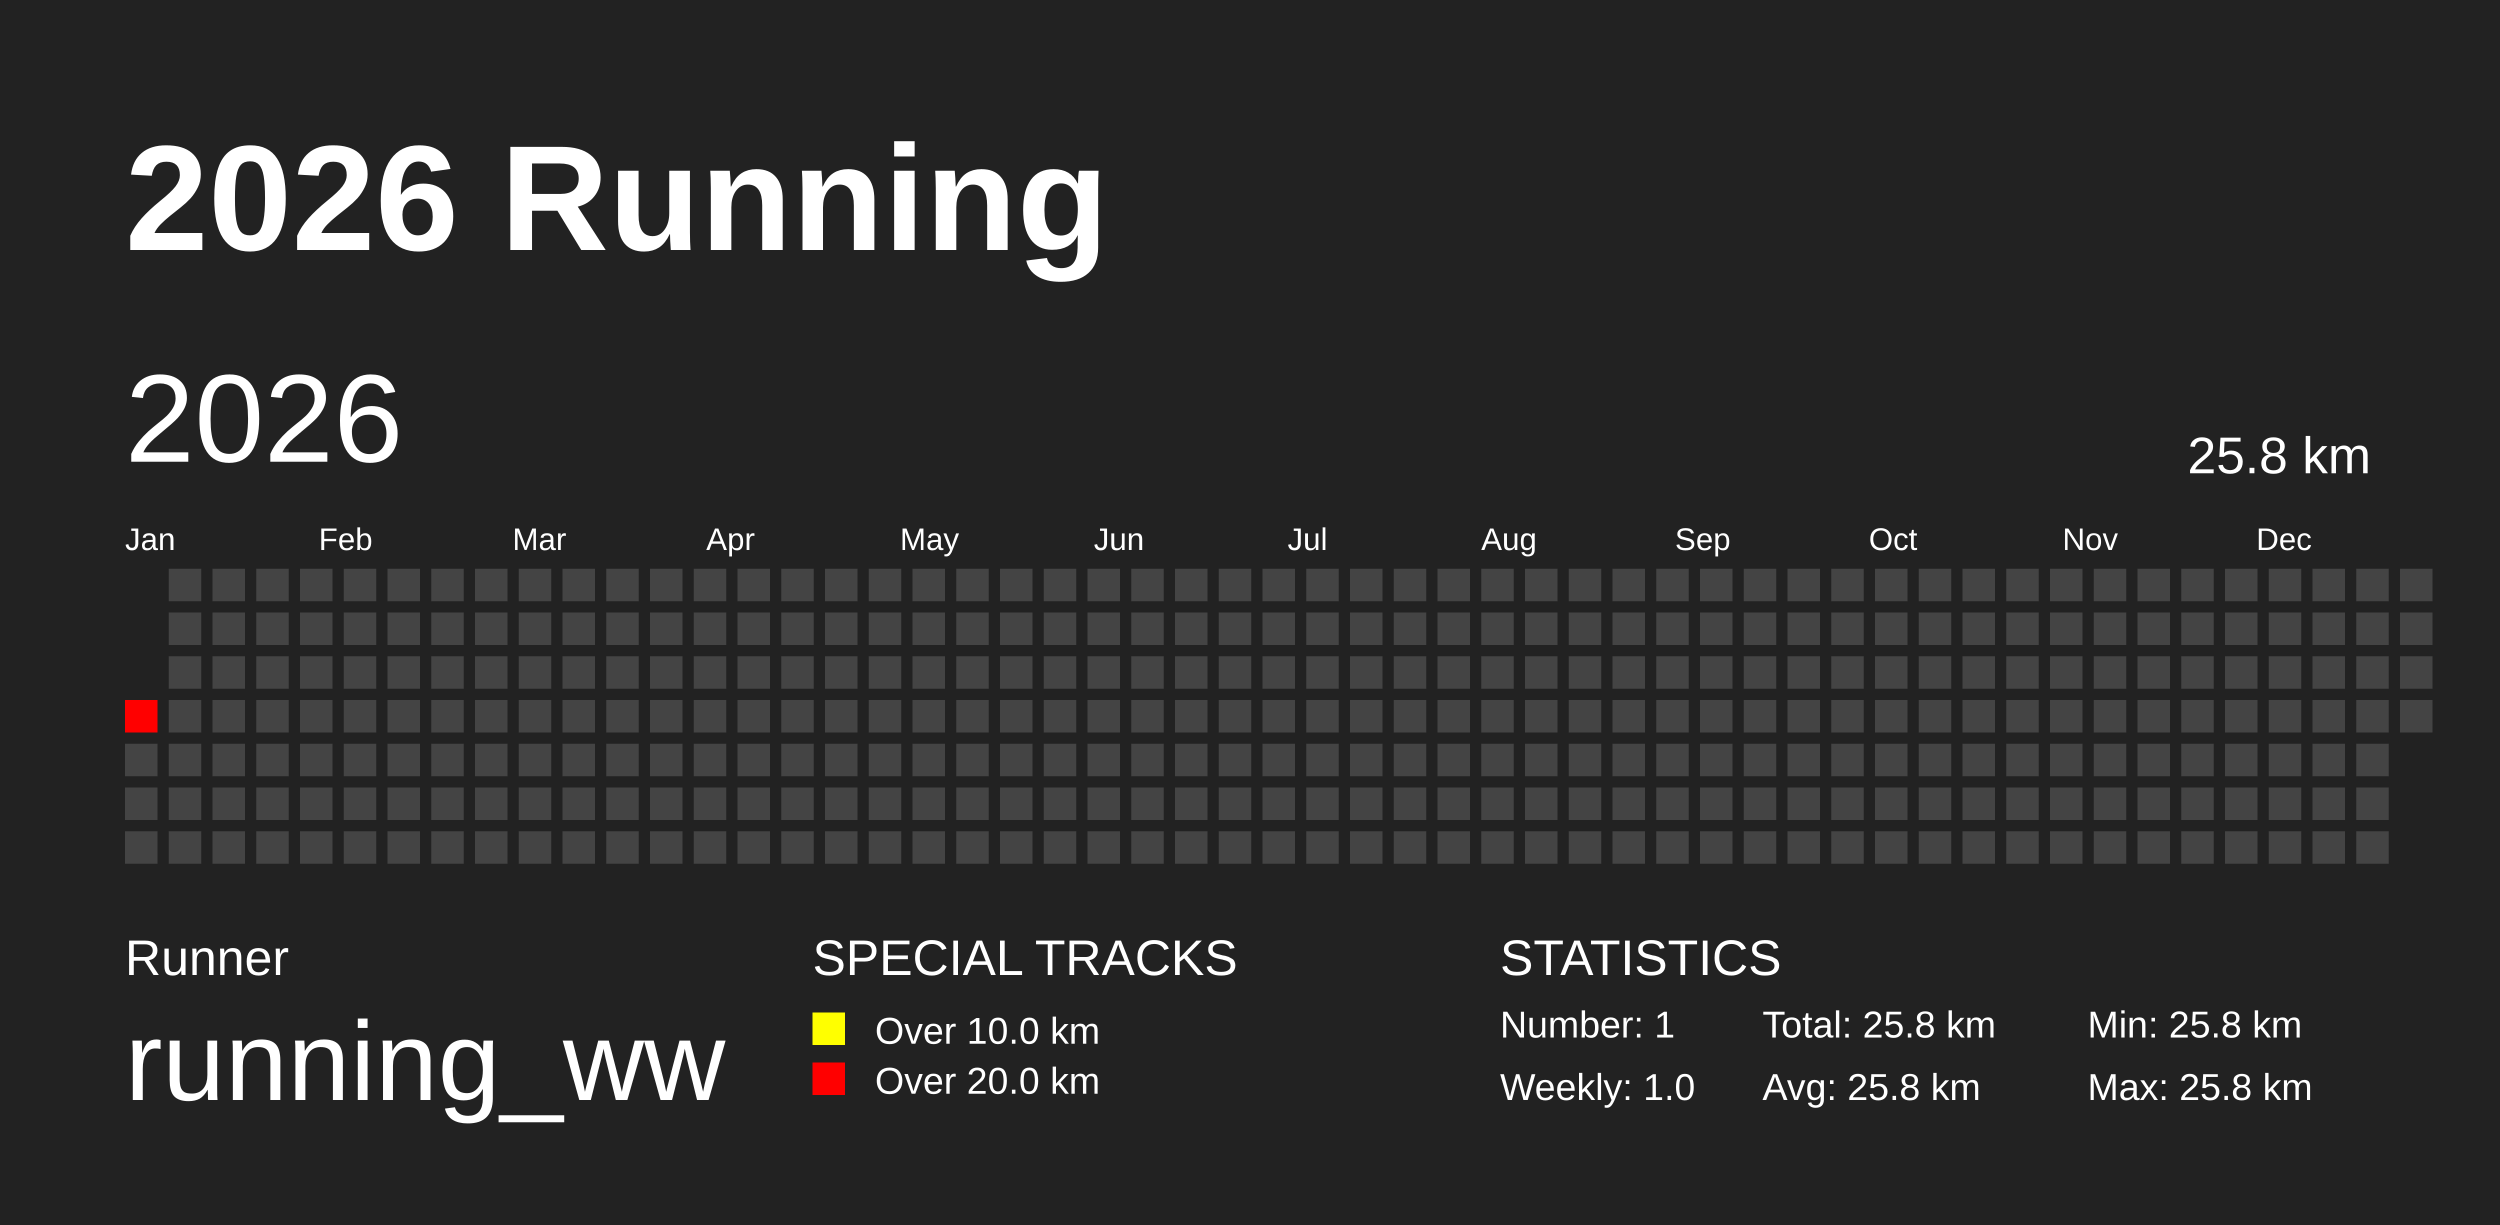
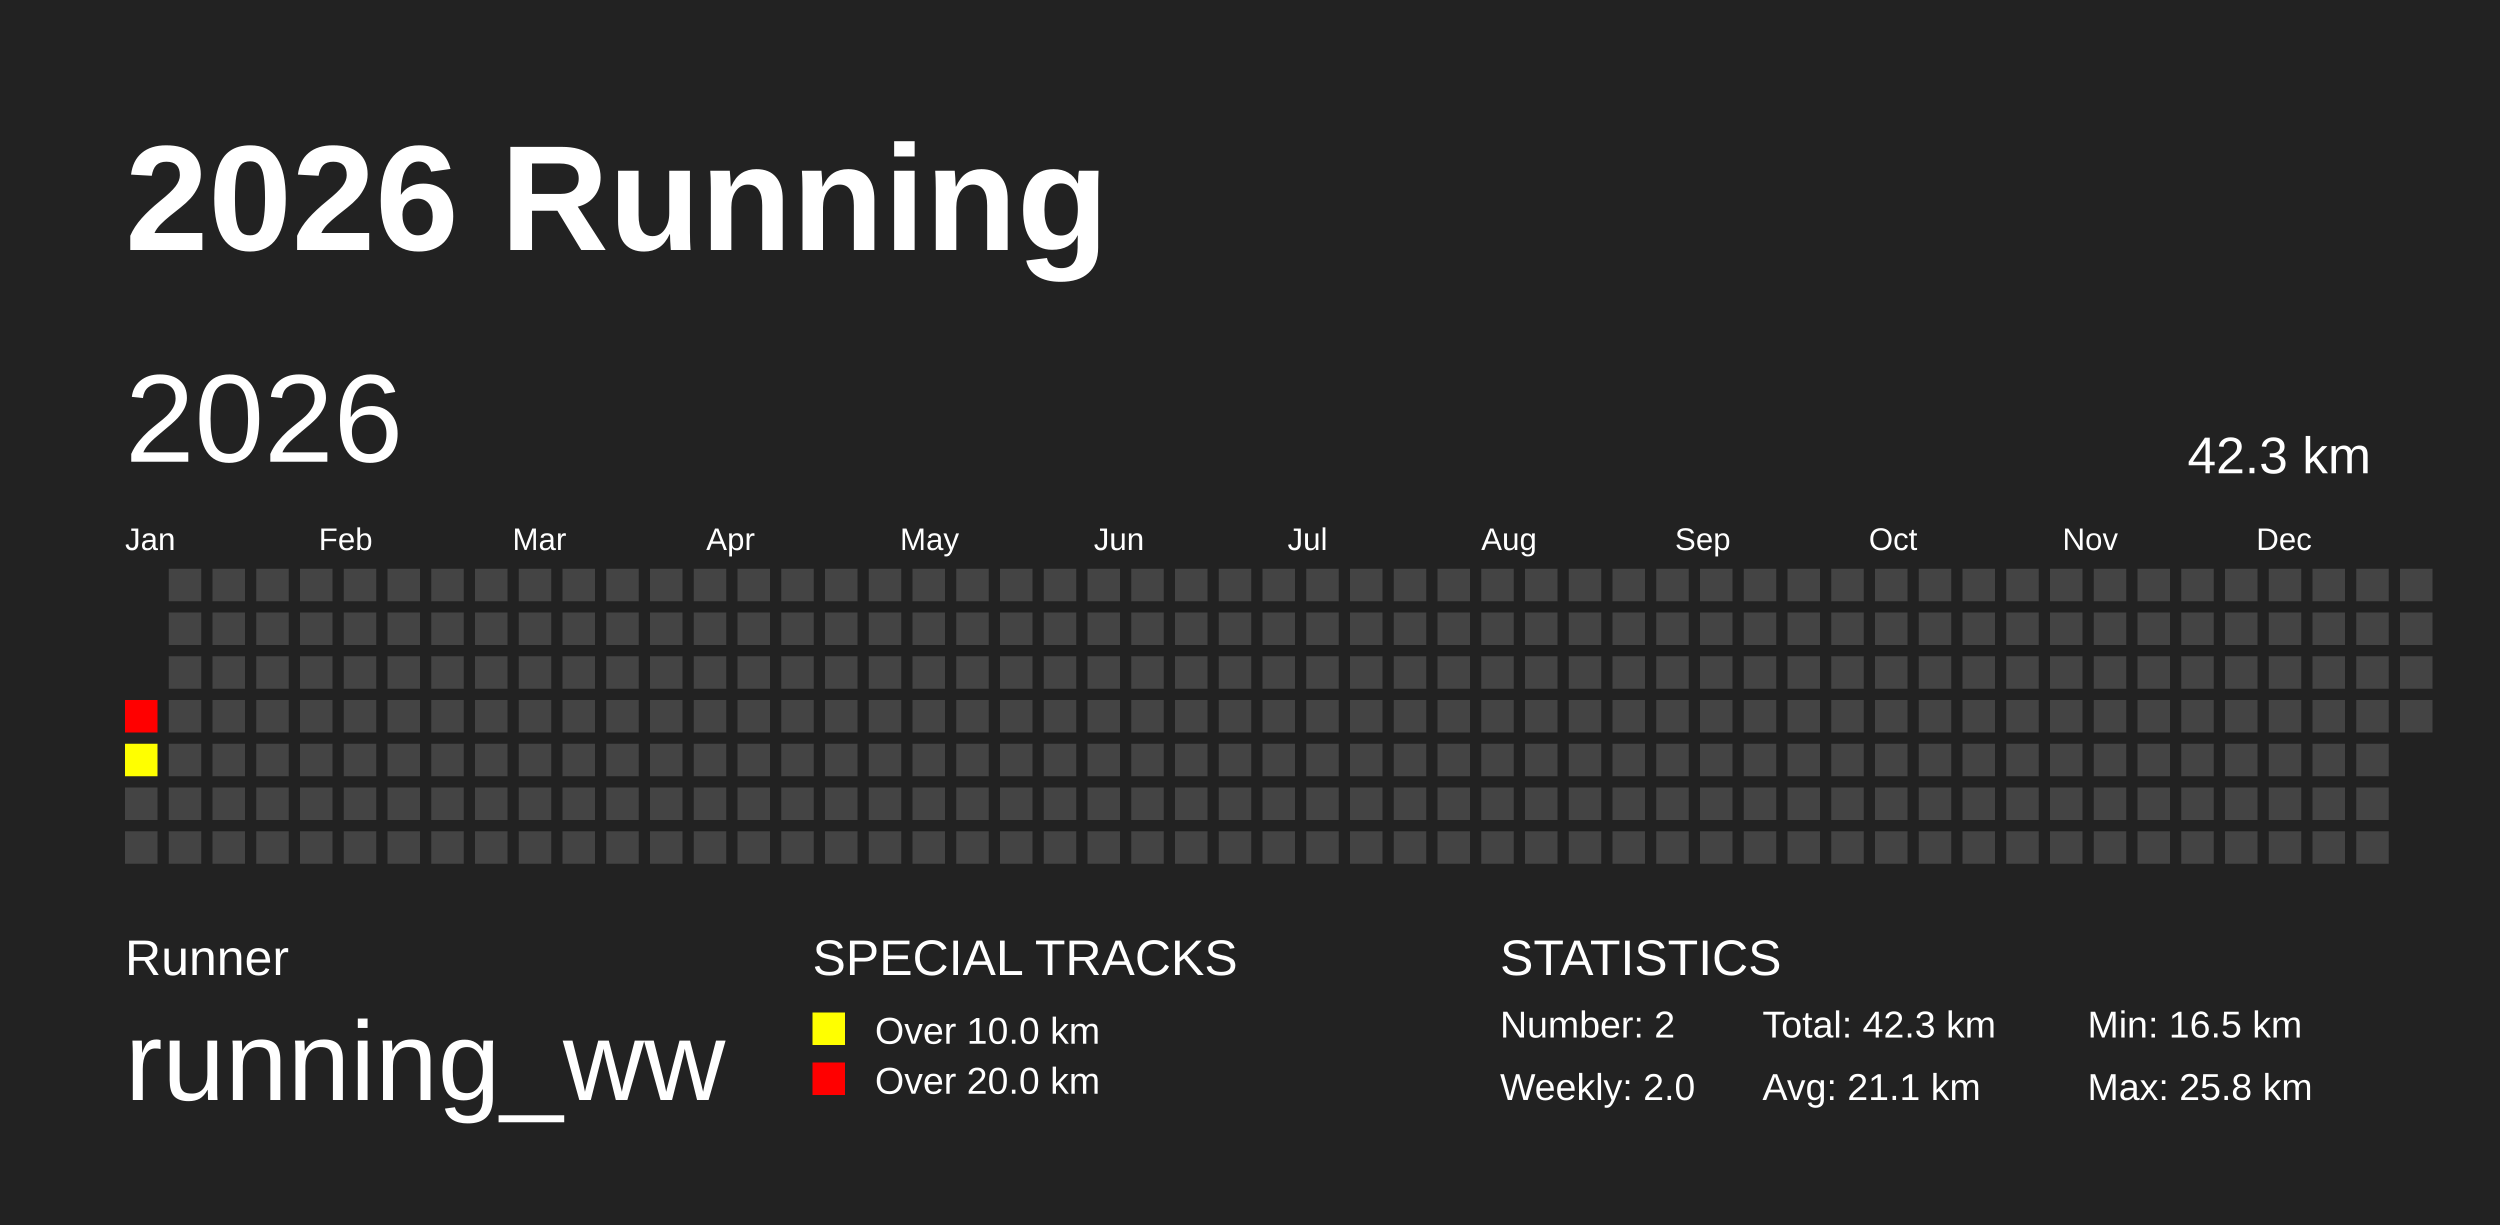
<svg xmlns="http://www.w3.org/2000/svg" baseProfile="full" height="98mm" version="1.1" viewBox="0,0,200,98" width="200mm">
  <defs />
  <rect fill="#222222" height="98" width="200" x="0" y="0" />
  <text fill="#FFFFFF" style="font-size:12px; font-family:Arial; font-weight:bold;" x="10" y="20">2026 Running</text>
  <text fill="#FFFFFF" style="font-size:4px; font-family:Arial" x="10" y="78">Runner</text>
  <text fill="#FFFFFF" style="font-size:9px; font-family:Arial" x="10" y="88">running_ww</text>
  <text fill="#FFFFFF" style="font-size:4px; font-family:Arial" x="65" y="78">SPECIAL TRACKS</text>
  <rect fill="yellow" height="2.6" width="2.6" x="65" y="81" />
  <text fill="#FFFFFF" style="font-size:3px; font-family:Arial" x="70" y="83.5">Over 10.0 km</text>
  <rect fill="red" height="2.6" width="2.6" x="65" y="85" />
  <text fill="#FFFFFF" style="font-size:3px; font-family:Arial" x="70" y="87.5">Over 20.0 km</text>
  <text fill="#FFFFFF" style="font-size:4px; font-family:Arial" x="120" y="78">STATISTICS</text>
-   <text fill="#FFFFFF" style="font-size:3px; font-family:Arial" x="120" y="83">Number: 1</text>
-   <text fill="#FFFFFF" style="font-size:3px; font-family:Arial" x="120" y="88">Weekly: 1.0</text>
-   <text fill="#FFFFFF" style="font-size:3px; font-family:Arial" x="141" y="83">Total: 25.8 km</text>
-   <text fill="#FFFFFF" style="font-size:3px; font-family:Arial" x="141" y="88">Avg: 25.8 km</text>
-   <text fill="#FFFFFF" style="font-size:3px; font-family:Arial" x="167" y="83">Min: 25.8 km</text>
+   <text fill="#FFFFFF" style="font-size:3px; font-family:Arial" x="120" y="83">Number: 2</text>
+   <text fill="#FFFFFF" style="font-size:3px; font-family:Arial" x="120" y="88">Weekly: 2.0</text>
+   <text fill="#FFFFFF" style="font-size:3px; font-family:Arial" x="141" y="83">Total: 42.3 km</text>
+   <text fill="#FFFFFF" style="font-size:3px; font-family:Arial" x="141" y="88">Avg: 21.1 km</text>
+   <text fill="#FFFFFF" style="font-size:3px; font-family:Arial" x="167" y="83">Min: 16.5 km</text>
  <text fill="#FFFFFF" style="font-size:3px; font-family:Arial" x="167" y="88">Max: 25.8 km</text>
  <text dominant-baseline="hanging" fill="#FFFFFF" style="font-size:10.0px; font-family:Arial;" x="10" y="30">2026</text>
-   <text dominant-baseline="hanging" fill="#FFFFFF" style="font-size:4.125px; font-family:Arial;" x="175" y="35">25.8 km</text>
+   <text dominant-baseline="hanging" fill="#FFFFFF" style="font-size:4.125px; font-family:Arial;" x="175" y="35">42.3 km</text>
  <text fill="#FFFFFF" style="font-size:2.5px; font-family:Arial" x="10.0" y="44">Jan</text>
  <text fill="#FFFFFF" style="font-size:2.5px; font-family:Arial" x="25.5" y="44">Feb</text>
  <text fill="#FFFFFF" style="font-size:2.5px; font-family:Arial" x="41.0" y="44">Mar</text>
  <text fill="#FFFFFF" style="font-size:2.5px; font-family:Arial" x="56.5" y="44">Apr</text>
  <text fill="#FFFFFF" style="font-size:2.5px; font-family:Arial" x="72.0" y="44">May</text>
  <text fill="#FFFFFF" style="font-size:2.5px; font-family:Arial" x="87.5" y="44">Jun</text>
  <text fill="#FFFFFF" style="font-size:2.5px; font-family:Arial" x="103.0" y="44">Jul</text>
  <text fill="#FFFFFF" style="font-size:2.5px; font-family:Arial" x="118.5" y="44">Aug</text>
  <text fill="#FFFFFF" style="font-size:2.5px; font-family:Arial" x="134.0" y="44">Sep</text>
  <text fill="#FFFFFF" style="font-size:2.5px; font-family:Arial" x="149.5" y="44">Oct</text>
  <text fill="#FFFFFF" style="font-size:2.5px; font-family:Arial" x="165.0" y="44">Nov</text>
  <text fill="#FFFFFF" style="font-size:2.5px; font-family:Arial" x="180.5" y="44">Dec</text>
  <rect fill="red" height="2.6" width="2.6" x="10.0" y="56.0" />
-   <rect fill="#444444" height="2.6" width="2.6" x="10.0" y="59.5" />
+   <rect fill="#ffff00" height="2.6" width="2.6" x="10.0" y="59.5" />
  <rect fill="#444444" height="2.6" width="2.6" x="10.0" y="63.0" />
  <rect fill="#444444" height="2.6" width="2.6" x="10.0" y="66.5" />
  <rect fill="#444444" height="2.6" width="2.6" x="13.5" y="45.5" />
  <rect fill="#444444" height="2.6" width="2.6" x="13.5" y="49.0" />
  <rect fill="#444444" height="2.6" width="2.6" x="13.5" y="52.5" />
  <rect fill="#444444" height="2.6" width="2.6" x="13.5" y="56.0" />
  <rect fill="#444444" height="2.6" width="2.6" x="13.5" y="59.5" />
  <rect fill="#444444" height="2.6" width="2.6" x="13.5" y="63.0" />
  <rect fill="#444444" height="2.6" width="2.6" x="13.5" y="66.5" />
  <rect fill="#444444" height="2.6" width="2.6" x="17.0" y="45.5" />
  <rect fill="#444444" height="2.6" width="2.6" x="17.0" y="49.0" />
  <rect fill="#444444" height="2.6" width="2.6" x="17.0" y="52.5" />
  <rect fill="#444444" height="2.6" width="2.6" x="17.0" y="56.0" />
  <rect fill="#444444" height="2.6" width="2.6" x="17.0" y="59.5" />
  <rect fill="#444444" height="2.6" width="2.6" x="17.0" y="63.0" />
  <rect fill="#444444" height="2.6" width="2.6" x="17.0" y="66.5" />
  <rect fill="#444444" height="2.6" width="2.6" x="20.5" y="45.5" />
  <rect fill="#444444" height="2.6" width="2.6" x="20.5" y="49.0" />
  <rect fill="#444444" height="2.6" width="2.6" x="20.5" y="52.5" />
  <rect fill="#444444" height="2.6" width="2.6" x="20.5" y="56.0" />
  <rect fill="#444444" height="2.6" width="2.6" x="20.5" y="59.5" />
  <rect fill="#444444" height="2.6" width="2.6" x="20.5" y="63.0" />
  <rect fill="#444444" height="2.6" width="2.6" x="20.5" y="66.5" />
  <rect fill="#444444" height="2.6" width="2.6" x="24.0" y="45.5" />
  <rect fill="#444444" height="2.6" width="2.6" x="24.0" y="49.0" />
  <rect fill="#444444" height="2.6" width="2.6" x="24.0" y="52.5" />
  <rect fill="#444444" height="2.6" width="2.6" x="24.0" y="56.0" />
  <rect fill="#444444" height="2.6" width="2.6" x="24.0" y="59.5" />
  <rect fill="#444444" height="2.6" width="2.6" x="24.0" y="63.0" />
  <rect fill="#444444" height="2.6" width="2.6" x="24.0" y="66.5" />
  <rect fill="#444444" height="2.6" width="2.6" x="27.5" y="45.5" />
  <rect fill="#444444" height="2.6" width="2.6" x="27.5" y="49.0" />
  <rect fill="#444444" height="2.6" width="2.6" x="27.5" y="52.5" />
  <rect fill="#444444" height="2.6" width="2.6" x="27.5" y="56.0" />
  <rect fill="#444444" height="2.6" width="2.6" x="27.5" y="59.5" />
  <rect fill="#444444" height="2.6" width="2.6" x="27.5" y="63.0" />
  <rect fill="#444444" height="2.6" width="2.6" x="27.5" y="66.5" />
  <rect fill="#444444" height="2.6" width="2.6" x="31.0" y="45.5" />
  <rect fill="#444444" height="2.6" width="2.6" x="31.0" y="49.0" />
  <rect fill="#444444" height="2.6" width="2.6" x="31.0" y="52.5" />
  <rect fill="#444444" height="2.6" width="2.6" x="31.0" y="56.0" />
  <rect fill="#444444" height="2.6" width="2.6" x="31.0" y="59.5" />
  <rect fill="#444444" height="2.6" width="2.6" x="31.0" y="63.0" />
  <rect fill="#444444" height="2.6" width="2.6" x="31.0" y="66.5" />
  <rect fill="#444444" height="2.6" width="2.6" x="34.5" y="45.5" />
  <rect fill="#444444" height="2.6" width="2.6" x="34.5" y="49.0" />
  <rect fill="#444444" height="2.6" width="2.6" x="34.5" y="52.5" />
  <rect fill="#444444" height="2.6" width="2.6" x="34.5" y="56.0" />
  <rect fill="#444444" height="2.6" width="2.6" x="34.5" y="59.5" />
  <rect fill="#444444" height="2.6" width="2.6" x="34.5" y="63.0" />
  <rect fill="#444444" height="2.6" width="2.6" x="34.5" y="66.5" />
  <rect fill="#444444" height="2.6" width="2.6" x="38.0" y="45.5" />
  <rect fill="#444444" height="2.6" width="2.6" x="38.0" y="49.0" />
  <rect fill="#444444" height="2.6" width="2.6" x="38.0" y="52.5" />
  <rect fill="#444444" height="2.6" width="2.6" x="38.0" y="56.0" />
  <rect fill="#444444" height="2.6" width="2.6" x="38.0" y="59.5" />
  <rect fill="#444444" height="2.6" width="2.6" x="38.0" y="63.0" />
  <rect fill="#444444" height="2.6" width="2.6" x="38.0" y="66.5" />
  <rect fill="#444444" height="2.6" width="2.6" x="41.5" y="45.5" />
  <rect fill="#444444" height="2.6" width="2.6" x="41.5" y="49.0" />
  <rect fill="#444444" height="2.6" width="2.6" x="41.5" y="52.5" />
  <rect fill="#444444" height="2.6" width="2.6" x="41.5" y="56.0" />
  <rect fill="#444444" height="2.6" width="2.6" x="41.5" y="59.5" />
  <rect fill="#444444" height="2.6" width="2.6" x="41.5" y="63.0" />
  <rect fill="#444444" height="2.6" width="2.6" x="41.5" y="66.5" />
  <rect fill="#444444" height="2.6" width="2.6" x="45.0" y="45.5" />
  <rect fill="#444444" height="2.6" width="2.6" x="45.0" y="49.0" />
  <rect fill="#444444" height="2.6" width="2.6" x="45.0" y="52.5" />
  <rect fill="#444444" height="2.6" width="2.6" x="45.0" y="56.0" />
  <rect fill="#444444" height="2.6" width="2.6" x="45.0" y="59.5" />
  <rect fill="#444444" height="2.6" width="2.6" x="45.0" y="63.0" />
  <rect fill="#444444" height="2.6" width="2.6" x="45.0" y="66.5" />
  <rect fill="#444444" height="2.6" width="2.6" x="48.5" y="45.5" />
  <rect fill="#444444" height="2.6" width="2.6" x="48.5" y="49.0" />
  <rect fill="#444444" height="2.6" width="2.6" x="48.5" y="52.5" />
  <rect fill="#444444" height="2.6" width="2.6" x="48.5" y="56.0" />
  <rect fill="#444444" height="2.6" width="2.6" x="48.5" y="59.5" />
  <rect fill="#444444" height="2.6" width="2.6" x="48.5" y="63.0" />
  <rect fill="#444444" height="2.6" width="2.6" x="48.5" y="66.5" />
  <rect fill="#444444" height="2.6" width="2.6" x="52.0" y="45.5" />
  <rect fill="#444444" height="2.6" width="2.6" x="52.0" y="49.0" />
  <rect fill="#444444" height="2.6" width="2.6" x="52.0" y="52.5" />
  <rect fill="#444444" height="2.6" width="2.6" x="52.0" y="56.0" />
  <rect fill="#444444" height="2.6" width="2.6" x="52.0" y="59.5" />
  <rect fill="#444444" height="2.6" width="2.6" x="52.0" y="63.0" />
  <rect fill="#444444" height="2.6" width="2.6" x="52.0" y="66.5" />
  <rect fill="#444444" height="2.6" width="2.6" x="55.5" y="45.5" />
  <rect fill="#444444" height="2.6" width="2.6" x="55.5" y="49.0" />
  <rect fill="#444444" height="2.6" width="2.6" x="55.5" y="52.5" />
  <rect fill="#444444" height="2.6" width="2.6" x="55.5" y="56.0" />
  <rect fill="#444444" height="2.6" width="2.6" x="55.5" y="59.5" />
  <rect fill="#444444" height="2.6" width="2.6" x="55.5" y="63.0" />
  <rect fill="#444444" height="2.6" width="2.6" x="55.5" y="66.5" />
  <rect fill="#444444" height="2.6" width="2.6" x="59.0" y="45.5" />
  <rect fill="#444444" height="2.6" width="2.6" x="59.0" y="49.0" />
  <rect fill="#444444" height="2.6" width="2.6" x="59.0" y="52.5" />
  <rect fill="#444444" height="2.6" width="2.6" x="59.0" y="56.0" />
  <rect fill="#444444" height="2.6" width="2.6" x="59.0" y="59.5" />
  <rect fill="#444444" height="2.6" width="2.6" x="59.0" y="63.0" />
  <rect fill="#444444" height="2.6" width="2.6" x="59.0" y="66.5" />
  <rect fill="#444444" height="2.6" width="2.6" x="62.5" y="45.5" />
  <rect fill="#444444" height="2.6" width="2.6" x="62.5" y="49.0" />
  <rect fill="#444444" height="2.6" width="2.6" x="62.5" y="52.5" />
  <rect fill="#444444" height="2.6" width="2.6" x="62.5" y="56.0" />
  <rect fill="#444444" height="2.6" width="2.6" x="62.5" y="59.5" />
  <rect fill="#444444" height="2.6" width="2.6" x="62.5" y="63.0" />
  <rect fill="#444444" height="2.6" width="2.6" x="62.5" y="66.5" />
  <rect fill="#444444" height="2.6" width="2.6" x="66.0" y="45.5" />
  <rect fill="#444444" height="2.6" width="2.6" x="66.0" y="49.0" />
  <rect fill="#444444" height="2.6" width="2.6" x="66.0" y="52.5" />
  <rect fill="#444444" height="2.6" width="2.6" x="66.0" y="56.0" />
  <rect fill="#444444" height="2.6" width="2.6" x="66.0" y="59.5" />
  <rect fill="#444444" height="2.6" width="2.6" x="66.0" y="63.0" />
  <rect fill="#444444" height="2.6" width="2.6" x="66.0" y="66.5" />
  <rect fill="#444444" height="2.6" width="2.6" x="69.5" y="45.5" />
  <rect fill="#444444" height="2.6" width="2.6" x="69.5" y="49.0" />
  <rect fill="#444444" height="2.6" width="2.6" x="69.5" y="52.5" />
  <rect fill="#444444" height="2.6" width="2.6" x="69.5" y="56.0" />
  <rect fill="#444444" height="2.6" width="2.6" x="69.5" y="59.5" />
  <rect fill="#444444" height="2.6" width="2.6" x="69.5" y="63.0" />
  <rect fill="#444444" height="2.6" width="2.6" x="69.5" y="66.5" />
  <rect fill="#444444" height="2.6" width="2.6" x="73.0" y="45.5" />
  <rect fill="#444444" height="2.6" width="2.6" x="73.0" y="49.0" />
  <rect fill="#444444" height="2.6" width="2.6" x="73.0" y="52.5" />
  <rect fill="#444444" height="2.6" width="2.6" x="73.0" y="56.0" />
  <rect fill="#444444" height="2.6" width="2.6" x="73.0" y="59.5" />
  <rect fill="#444444" height="2.6" width="2.6" x="73.0" y="63.0" />
  <rect fill="#444444" height="2.6" width="2.6" x="73.0" y="66.5" />
  <rect fill="#444444" height="2.6" width="2.6" x="76.5" y="45.5" />
  <rect fill="#444444" height="2.6" width="2.6" x="76.5" y="49.0" />
  <rect fill="#444444" height="2.6" width="2.6" x="76.5" y="52.5" />
  <rect fill="#444444" height="2.6" width="2.6" x="76.5" y="56.0" />
  <rect fill="#444444" height="2.6" width="2.6" x="76.5" y="59.5" />
  <rect fill="#444444" height="2.6" width="2.6" x="76.5" y="63.0" />
  <rect fill="#444444" height="2.6" width="2.6" x="76.5" y="66.5" />
  <rect fill="#444444" height="2.6" width="2.6" x="80.0" y="45.5" />
  <rect fill="#444444" height="2.6" width="2.6" x="80.0" y="49.0" />
  <rect fill="#444444" height="2.6" width="2.6" x="80.0" y="52.5" />
  <rect fill="#444444" height="2.6" width="2.6" x="80.0" y="56.0" />
  <rect fill="#444444" height="2.6" width="2.6" x="80.0" y="59.5" />
  <rect fill="#444444" height="2.6" width="2.6" x="80.0" y="63.0" />
  <rect fill="#444444" height="2.6" width="2.6" x="80.0" y="66.5" />
  <rect fill="#444444" height="2.6" width="2.6" x="83.5" y="45.5" />
  <rect fill="#444444" height="2.6" width="2.6" x="83.5" y="49.0" />
  <rect fill="#444444" height="2.6" width="2.6" x="83.5" y="52.5" />
  <rect fill="#444444" height="2.6" width="2.6" x="83.5" y="56.0" />
  <rect fill="#444444" height="2.6" width="2.6" x="83.5" y="59.5" />
  <rect fill="#444444" height="2.6" width="2.6" x="83.5" y="63.0" />
  <rect fill="#444444" height="2.6" width="2.6" x="83.5" y="66.5" />
  <rect fill="#444444" height="2.6" width="2.6" x="87.0" y="45.5" />
  <rect fill="#444444" height="2.6" width="2.6" x="87.0" y="49.0" />
  <rect fill="#444444" height="2.6" width="2.6" x="87.0" y="52.5" />
  <rect fill="#444444" height="2.6" width="2.6" x="87.0" y="56.0" />
  <rect fill="#444444" height="2.6" width="2.6" x="87.0" y="59.5" />
  <rect fill="#444444" height="2.6" width="2.6" x="87.0" y="63.0" />
  <rect fill="#444444" height="2.6" width="2.6" x="87.0" y="66.5" />
  <rect fill="#444444" height="2.6" width="2.6" x="90.5" y="45.5" />
  <rect fill="#444444" height="2.6" width="2.6" x="90.5" y="49.0" />
  <rect fill="#444444" height="2.6" width="2.6" x="90.5" y="52.5" />
  <rect fill="#444444" height="2.6" width="2.6" x="90.5" y="56.0" />
  <rect fill="#444444" height="2.6" width="2.6" x="90.5" y="59.5" />
  <rect fill="#444444" height="2.6" width="2.6" x="90.5" y="63.0" />
  <rect fill="#444444" height="2.6" width="2.6" x="90.5" y="66.5" />
  <rect fill="#444444" height="2.6" width="2.6" x="94.0" y="45.5" />
  <rect fill="#444444" height="2.6" width="2.6" x="94.0" y="49.0" />
  <rect fill="#444444" height="2.6" width="2.6" x="94.0" y="52.5" />
  <rect fill="#444444" height="2.6" width="2.6" x="94.0" y="56.0" />
  <rect fill="#444444" height="2.6" width="2.6" x="94.0" y="59.5" />
  <rect fill="#444444" height="2.6" width="2.6" x="94.0" y="63.0" />
  <rect fill="#444444" height="2.6" width="2.6" x="94.0" y="66.5" />
  <rect fill="#444444" height="2.6" width="2.6" x="97.5" y="45.5" />
  <rect fill="#444444" height="2.6" width="2.6" x="97.5" y="49.0" />
  <rect fill="#444444" height="2.6" width="2.6" x="97.5" y="52.5" />
  <rect fill="#444444" height="2.6" width="2.6" x="97.5" y="56.0" />
  <rect fill="#444444" height="2.6" width="2.6" x="97.5" y="59.5" />
  <rect fill="#444444" height="2.6" width="2.6" x="97.5" y="63.0" />
  <rect fill="#444444" height="2.6" width="2.6" x="97.5" y="66.5" />
  <rect fill="#444444" height="2.6" width="2.6" x="101.0" y="45.5" />
  <rect fill="#444444" height="2.6" width="2.6" x="101.0" y="49.0" />
  <rect fill="#444444" height="2.6" width="2.6" x="101.0" y="52.5" />
  <rect fill="#444444" height="2.6" width="2.6" x="101.0" y="56.0" />
  <rect fill="#444444" height="2.6" width="2.6" x="101.0" y="59.5" />
  <rect fill="#444444" height="2.6" width="2.6" x="101.0" y="63.0" />
  <rect fill="#444444" height="2.6" width="2.6" x="101.0" y="66.5" />
  <rect fill="#444444" height="2.6" width="2.6" x="104.5" y="45.5" />
  <rect fill="#444444" height="2.6" width="2.6" x="104.5" y="49.0" />
  <rect fill="#444444" height="2.6" width="2.6" x="104.5" y="52.5" />
  <rect fill="#444444" height="2.6" width="2.6" x="104.5" y="56.0" />
  <rect fill="#444444" height="2.6" width="2.6" x="104.5" y="59.5" />
  <rect fill="#444444" height="2.6" width="2.6" x="104.5" y="63.0" />
  <rect fill="#444444" height="2.6" width="2.6" x="104.5" y="66.5" />
  <rect fill="#444444" height="2.6" width="2.6" x="108.0" y="45.5" />
  <rect fill="#444444" height="2.6" width="2.6" x="108.0" y="49.0" />
  <rect fill="#444444" height="2.6" width="2.6" x="108.0" y="52.5" />
  <rect fill="#444444" height="2.6" width="2.6" x="108.0" y="56.0" />
  <rect fill="#444444" height="2.6" width="2.6" x="108.0" y="59.5" />
  <rect fill="#444444" height="2.6" width="2.6" x="108.0" y="63.0" />
  <rect fill="#444444" height="2.6" width="2.6" x="108.0" y="66.5" />
  <rect fill="#444444" height="2.6" width="2.6" x="111.5" y="45.5" />
  <rect fill="#444444" height="2.6" width="2.6" x="111.5" y="49.0" />
  <rect fill="#444444" height="2.6" width="2.6" x="111.5" y="52.5" />
  <rect fill="#444444" height="2.6" width="2.6" x="111.5" y="56.0" />
  <rect fill="#444444" height="2.6" width="2.6" x="111.5" y="59.5" />
  <rect fill="#444444" height="2.6" width="2.6" x="111.5" y="63.0" />
  <rect fill="#444444" height="2.6" width="2.6" x="111.5" y="66.5" />
  <rect fill="#444444" height="2.6" width="2.6" x="115.0" y="45.5" />
  <rect fill="#444444" height="2.6" width="2.6" x="115.0" y="49.0" />
  <rect fill="#444444" height="2.6" width="2.6" x="115.0" y="52.5" />
  <rect fill="#444444" height="2.6" width="2.6" x="115.0" y="56.0" />
  <rect fill="#444444" height="2.6" width="2.6" x="115.0" y="59.5" />
  <rect fill="#444444" height="2.6" width="2.6" x="115.0" y="63.0" />
  <rect fill="#444444" height="2.6" width="2.6" x="115.0" y="66.5" />
  <rect fill="#444444" height="2.6" width="2.6" x="118.5" y="45.5" />
  <rect fill="#444444" height="2.6" width="2.6" x="118.5" y="49.0" />
  <rect fill="#444444" height="2.6" width="2.6" x="118.5" y="52.5" />
  <rect fill="#444444" height="2.6" width="2.6" x="118.5" y="56.0" />
  <rect fill="#444444" height="2.6" width="2.6" x="118.5" y="59.5" />
  <rect fill="#444444" height="2.6" width="2.6" x="118.5" y="63.0" />
  <rect fill="#444444" height="2.6" width="2.6" x="118.5" y="66.5" />
  <rect fill="#444444" height="2.6" width="2.6" x="122.0" y="45.5" />
  <rect fill="#444444" height="2.6" width="2.6" x="122.0" y="49.0" />
  <rect fill="#444444" height="2.6" width="2.6" x="122.0" y="52.5" />
  <rect fill="#444444" height="2.6" width="2.6" x="122.0" y="56.0" />
  <rect fill="#444444" height="2.6" width="2.6" x="122.0" y="59.5" />
  <rect fill="#444444" height="2.6" width="2.6" x="122.0" y="63.0" />
  <rect fill="#444444" height="2.6" width="2.6" x="122.0" y="66.5" />
  <rect fill="#444444" height="2.6" width="2.6" x="125.5" y="45.5" />
  <rect fill="#444444" height="2.6" width="2.6" x="125.5" y="49.0" />
  <rect fill="#444444" height="2.6" width="2.6" x="125.5" y="52.5" />
  <rect fill="#444444" height="2.6" width="2.6" x="125.5" y="56.0" />
  <rect fill="#444444" height="2.6" width="2.6" x="125.5" y="59.5" />
  <rect fill="#444444" height="2.6" width="2.6" x="125.5" y="63.0" />
  <rect fill="#444444" height="2.6" width="2.6" x="125.5" y="66.5" />
  <rect fill="#444444" height="2.6" width="2.6" x="129.0" y="45.5" />
  <rect fill="#444444" height="2.6" width="2.6" x="129.0" y="49.0" />
  <rect fill="#444444" height="2.6" width="2.6" x="129.0" y="52.5" />
  <rect fill="#444444" height="2.6" width="2.6" x="129.0" y="56.0" />
  <rect fill="#444444" height="2.6" width="2.6" x="129.0" y="59.5" />
  <rect fill="#444444" height="2.6" width="2.6" x="129.0" y="63.0" />
  <rect fill="#444444" height="2.6" width="2.6" x="129.0" y="66.5" />
  <rect fill="#444444" height="2.6" width="2.6" x="132.5" y="45.5" />
  <rect fill="#444444" height="2.6" width="2.6" x="132.5" y="49.0" />
  <rect fill="#444444" height="2.6" width="2.6" x="132.5" y="52.5" />
  <rect fill="#444444" height="2.6" width="2.6" x="132.5" y="56.0" />
  <rect fill="#444444" height="2.6" width="2.6" x="132.5" y="59.5" />
  <rect fill="#444444" height="2.6" width="2.6" x="132.5" y="63.0" />
  <rect fill="#444444" height="2.6" width="2.6" x="132.5" y="66.5" />
  <rect fill="#444444" height="2.6" width="2.6" x="136.0" y="45.5" />
  <rect fill="#444444" height="2.6" width="2.6" x="136.0" y="49.0" />
  <rect fill="#444444" height="2.6" width="2.6" x="136.0" y="52.5" />
  <rect fill="#444444" height="2.6" width="2.6" x="136.0" y="56.0" />
  <rect fill="#444444" height="2.6" width="2.6" x="136.0" y="59.5" />
  <rect fill="#444444" height="2.6" width="2.6" x="136.0" y="63.0" />
  <rect fill="#444444" height="2.6" width="2.6" x="136.0" y="66.5" />
  <rect fill="#444444" height="2.6" width="2.6" x="139.5" y="45.5" />
  <rect fill="#444444" height="2.6" width="2.6" x="139.5" y="49.0" />
  <rect fill="#444444" height="2.6" width="2.6" x="139.5" y="52.5" />
  <rect fill="#444444" height="2.6" width="2.6" x="139.5" y="56.0" />
  <rect fill="#444444" height="2.6" width="2.6" x="139.5" y="59.5" />
  <rect fill="#444444" height="2.6" width="2.6" x="139.5" y="63.0" />
  <rect fill="#444444" height="2.6" width="2.6" x="139.5" y="66.5" />
  <rect fill="#444444" height="2.6" width="2.6" x="143.0" y="45.5" />
  <rect fill="#444444" height="2.6" width="2.6" x="143.0" y="49.0" />
  <rect fill="#444444" height="2.6" width="2.6" x="143.0" y="52.5" />
  <rect fill="#444444" height="2.6" width="2.6" x="143.0" y="56.0" />
  <rect fill="#444444" height="2.6" width="2.6" x="143.0" y="59.5" />
  <rect fill="#444444" height="2.6" width="2.6" x="143.0" y="63.0" />
  <rect fill="#444444" height="2.6" width="2.6" x="143.0" y="66.5" />
  <rect fill="#444444" height="2.6" width="2.6" x="146.5" y="45.5" />
  <rect fill="#444444" height="2.6" width="2.6" x="146.5" y="49.0" />
  <rect fill="#444444" height="2.6" width="2.6" x="146.5" y="52.5" />
  <rect fill="#444444" height="2.6" width="2.6" x="146.5" y="56.0" />
  <rect fill="#444444" height="2.6" width="2.6" x="146.5" y="59.5" />
  <rect fill="#444444" height="2.6" width="2.6" x="146.5" y="63.0" />
  <rect fill="#444444" height="2.6" width="2.6" x="146.5" y="66.5" />
  <rect fill="#444444" height="2.6" width="2.6" x="150.0" y="45.5" />
  <rect fill="#444444" height="2.6" width="2.6" x="150.0" y="49.0" />
  <rect fill="#444444" height="2.6" width="2.6" x="150.0" y="52.5" />
  <rect fill="#444444" height="2.6" width="2.6" x="150.0" y="56.0" />
  <rect fill="#444444" height="2.6" width="2.6" x="150.0" y="59.5" />
  <rect fill="#444444" height="2.6" width="2.6" x="150.0" y="63.0" />
  <rect fill="#444444" height="2.6" width="2.6" x="150.0" y="66.5" />
  <rect fill="#444444" height="2.6" width="2.6" x="153.5" y="45.5" />
  <rect fill="#444444" height="2.6" width="2.6" x="153.5" y="49.0" />
  <rect fill="#444444" height="2.6" width="2.6" x="153.5" y="52.5" />
  <rect fill="#444444" height="2.6" width="2.6" x="153.5" y="56.0" />
  <rect fill="#444444" height="2.6" width="2.6" x="153.5" y="59.5" />
  <rect fill="#444444" height="2.6" width="2.6" x="153.5" y="63.0" />
  <rect fill="#444444" height="2.6" width="2.6" x="153.5" y="66.5" />
  <rect fill="#444444" height="2.6" width="2.6" x="157.0" y="45.5" />
  <rect fill="#444444" height="2.6" width="2.6" x="157.0" y="49.0" />
  <rect fill="#444444" height="2.6" width="2.6" x="157.0" y="52.5" />
  <rect fill="#444444" height="2.6" width="2.6" x="157.0" y="56.0" />
  <rect fill="#444444" height="2.6" width="2.6" x="157.0" y="59.5" />
  <rect fill="#444444" height="2.6" width="2.6" x="157.0" y="63.0" />
  <rect fill="#444444" height="2.6" width="2.6" x="157.0" y="66.5" />
  <rect fill="#444444" height="2.6" width="2.6" x="160.5" y="45.5" />
  <rect fill="#444444" height="2.6" width="2.6" x="160.5" y="49.0" />
  <rect fill="#444444" height="2.6" width="2.6" x="160.5" y="52.5" />
  <rect fill="#444444" height="2.6" width="2.6" x="160.5" y="56.0" />
  <rect fill="#444444" height="2.6" width="2.6" x="160.5" y="59.5" />
  <rect fill="#444444" height="2.6" width="2.6" x="160.5" y="63.0" />
  <rect fill="#444444" height="2.6" width="2.6" x="160.5" y="66.5" />
  <rect fill="#444444" height="2.6" width="2.6" x="164.0" y="45.5" />
  <rect fill="#444444" height="2.6" width="2.6" x="164.0" y="49.0" />
  <rect fill="#444444" height="2.6" width="2.6" x="164.0" y="52.5" />
  <rect fill="#444444" height="2.6" width="2.6" x="164.0" y="56.0" />
  <rect fill="#444444" height="2.6" width="2.6" x="164.0" y="59.5" />
  <rect fill="#444444" height="2.6" width="2.6" x="164.0" y="63.0" />
  <rect fill="#444444" height="2.6" width="2.6" x="164.0" y="66.5" />
  <rect fill="#444444" height="2.6" width="2.6" x="167.5" y="45.5" />
  <rect fill="#444444" height="2.6" width="2.6" x="167.5" y="49.0" />
  <rect fill="#444444" height="2.6" width="2.6" x="167.5" y="52.5" />
  <rect fill="#444444" height="2.6" width="2.6" x="167.5" y="56.0" />
  <rect fill="#444444" height="2.6" width="2.6" x="167.5" y="59.5" />
  <rect fill="#444444" height="2.6" width="2.6" x="167.5" y="63.0" />
  <rect fill="#444444" height="2.6" width="2.6" x="167.5" y="66.5" />
  <rect fill="#444444" height="2.6" width="2.6" x="171.0" y="45.5" />
  <rect fill="#444444" height="2.6" width="2.6" x="171.0" y="49.0" />
  <rect fill="#444444" height="2.6" width="2.6" x="171.0" y="52.5" />
  <rect fill="#444444" height="2.6" width="2.6" x="171.0" y="56.0" />
  <rect fill="#444444" height="2.6" width="2.6" x="171.0" y="59.5" />
  <rect fill="#444444" height="2.6" width="2.6" x="171.0" y="63.0" />
  <rect fill="#444444" height="2.6" width="2.6" x="171.0" y="66.5" />
  <rect fill="#444444" height="2.6" width="2.6" x="174.5" y="45.5" />
  <rect fill="#444444" height="2.6" width="2.6" x="174.5" y="49.0" />
  <rect fill="#444444" height="2.6" width="2.6" x="174.5" y="52.5" />
  <rect fill="#444444" height="2.6" width="2.6" x="174.5" y="56.0" />
  <rect fill="#444444" height="2.6" width="2.6" x="174.5" y="59.5" />
  <rect fill="#444444" height="2.6" width="2.6" x="174.5" y="63.0" />
  <rect fill="#444444" height="2.6" width="2.6" x="174.5" y="66.5" />
  <rect fill="#444444" height="2.6" width="2.6" x="178.0" y="45.5" />
  <rect fill="#444444" height="2.6" width="2.6" x="178.0" y="49.0" />
  <rect fill="#444444" height="2.6" width="2.6" x="178.0" y="52.5" />
  <rect fill="#444444" height="2.6" width="2.6" x="178.0" y="56.0" />
  <rect fill="#444444" height="2.6" width="2.6" x="178.0" y="59.5" />
  <rect fill="#444444" height="2.6" width="2.6" x="178.0" y="63.0" />
  <rect fill="#444444" height="2.6" width="2.6" x="178.0" y="66.5" />
  <rect fill="#444444" height="2.6" width="2.6" x="181.5" y="45.5" />
  <rect fill="#444444" height="2.6" width="2.6" x="181.5" y="49.0" />
  <rect fill="#444444" height="2.6" width="2.6" x="181.5" y="52.5" />
  <rect fill="#444444" height="2.6" width="2.6" x="181.5" y="56.0" />
  <rect fill="#444444" height="2.6" width="2.6" x="181.5" y="59.5" />
  <rect fill="#444444" height="2.6" width="2.6" x="181.5" y="63.0" />
  <rect fill="#444444" height="2.6" width="2.6" x="181.5" y="66.5" />
  <rect fill="#444444" height="2.6" width="2.6" x="185.0" y="45.5" />
  <rect fill="#444444" height="2.6" width="2.6" x="185.0" y="49.0" />
  <rect fill="#444444" height="2.6" width="2.6" x="185.0" y="52.5" />
  <rect fill="#444444" height="2.6" width="2.6" x="185.0" y="56.0" />
  <rect fill="#444444" height="2.6" width="2.6" x="185.0" y="59.5" />
  <rect fill="#444444" height="2.6" width="2.6" x="185.0" y="63.0" />
  <rect fill="#444444" height="2.6" width="2.6" x="185.0" y="66.5" />
  <rect fill="#444444" height="2.6" width="2.6" x="188.5" y="45.5" />
  <rect fill="#444444" height="2.6" width="2.6" x="188.5" y="49.0" />
  <rect fill="#444444" height="2.6" width="2.6" x="188.5" y="52.5" />
  <rect fill="#444444" height="2.6" width="2.6" x="188.5" y="56.0" />
  <rect fill="#444444" height="2.6" width="2.6" x="188.5" y="59.5" />
  <rect fill="#444444" height="2.6" width="2.6" x="188.5" y="63.0" />
  <rect fill="#444444" height="2.6" width="2.6" x="188.5" y="66.5" />
  <rect fill="#444444" height="2.6" width="2.6" x="192.0" y="45.5" />
  <rect fill="#444444" height="2.6" width="2.6" x="192.0" y="49.0" />
  <rect fill="#444444" height="2.6" width="2.6" x="192.0" y="52.5" />
  <rect fill="#444444" height="2.6" width="2.6" x="192.0" y="56.0" />
</svg>
